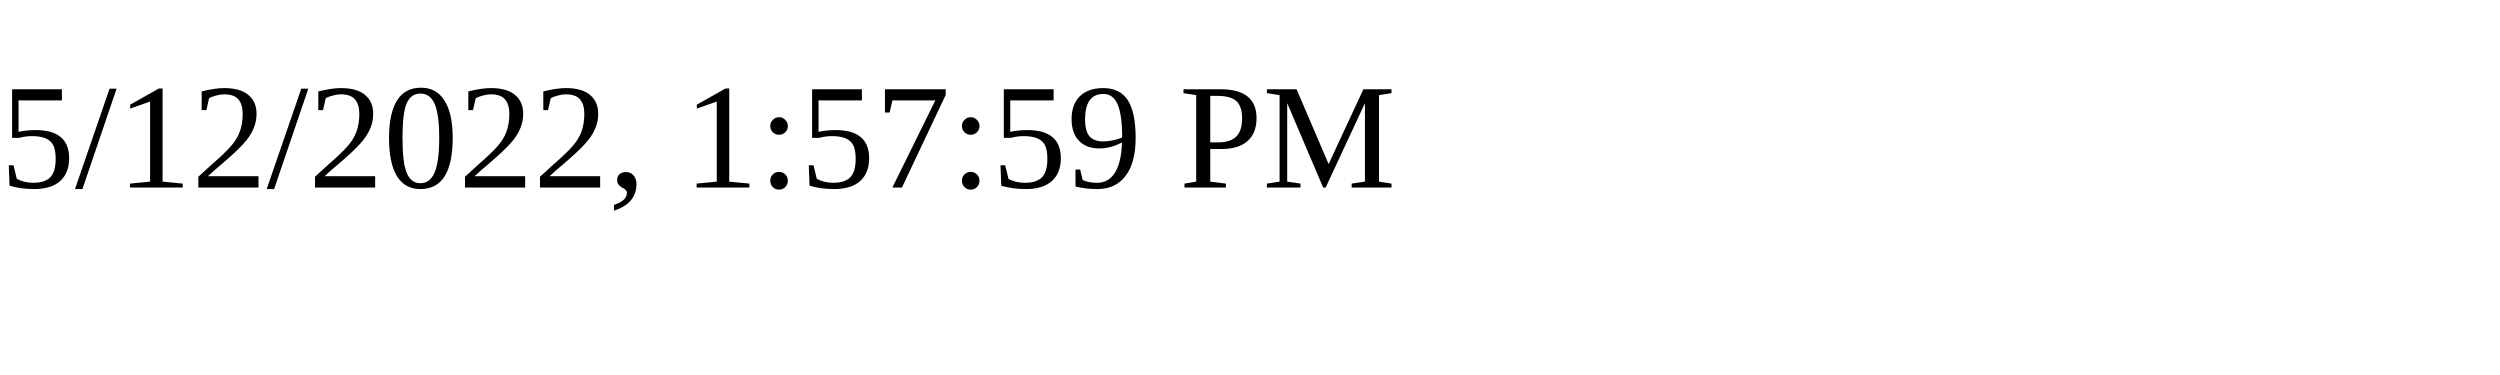
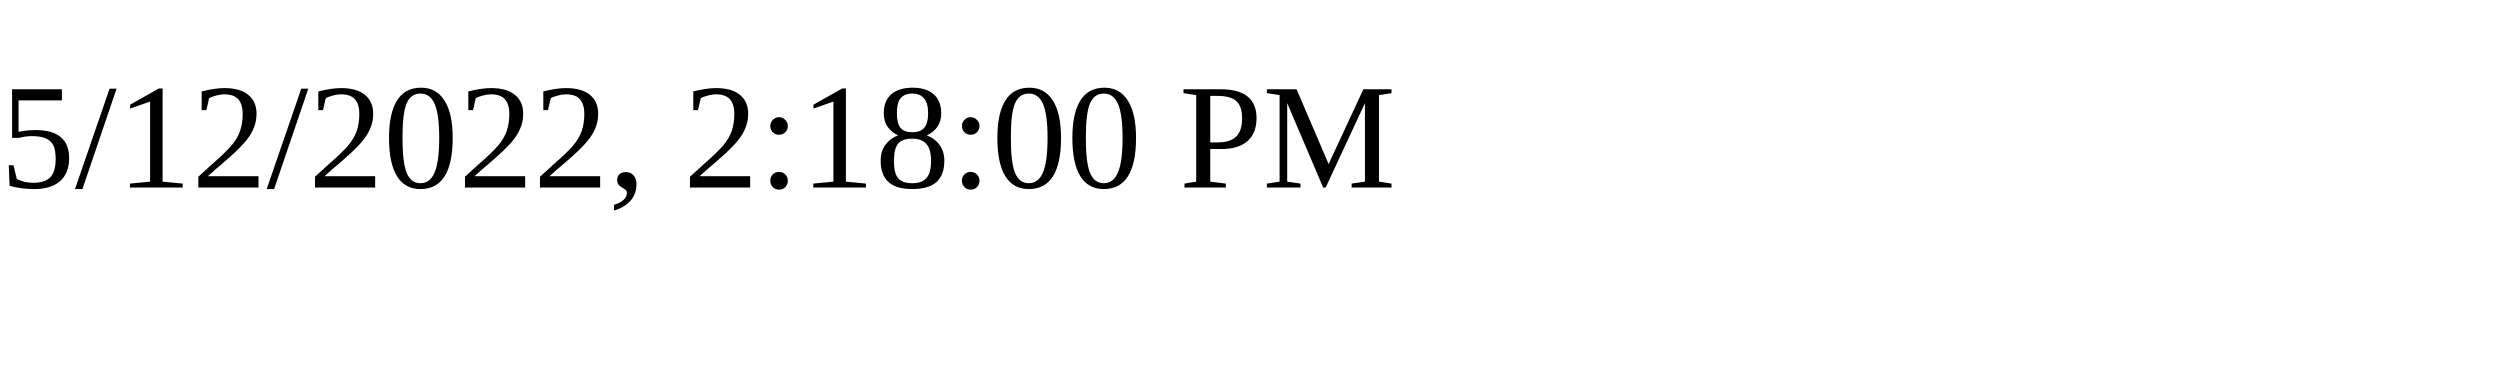
<svg xmlns="http://www.w3.org/2000/svg" height="30" width="200">
-   <text x="0" y="15">5/12/2022, 1:57:59 PM</text>
+   <text x="0" y="15">5/12/2022, 2:18:00 PM</text>
</svg>
